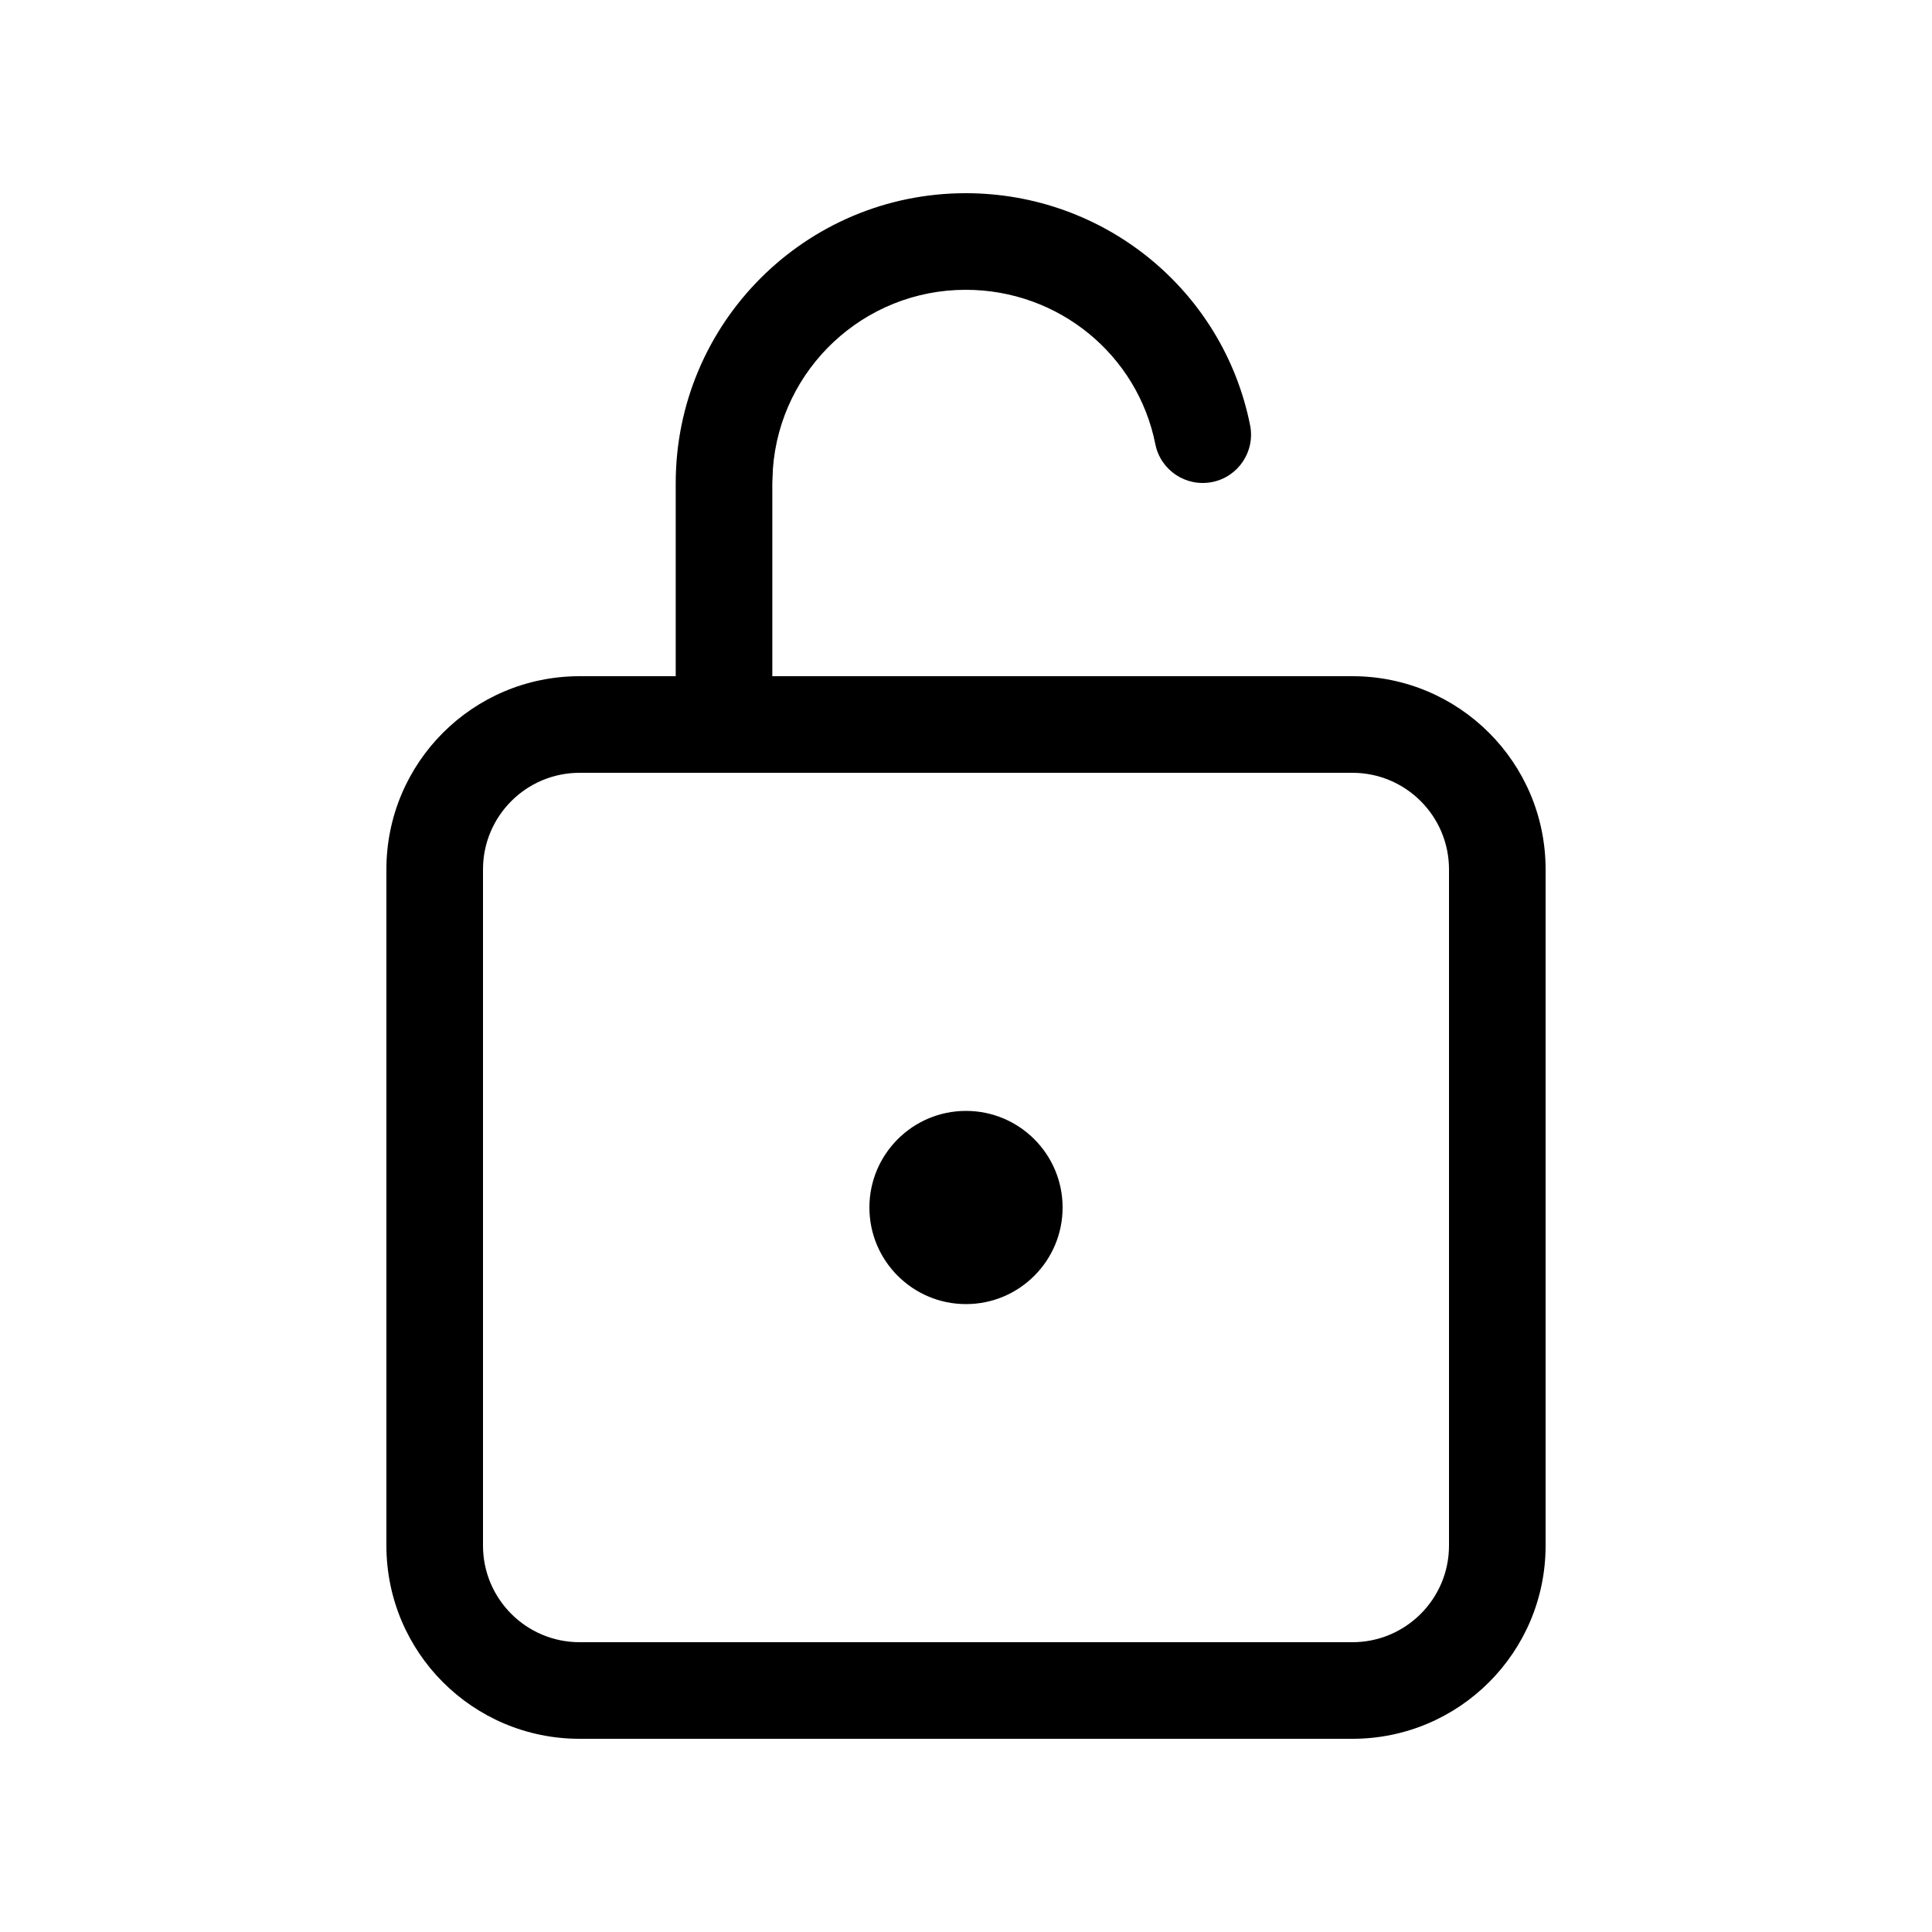
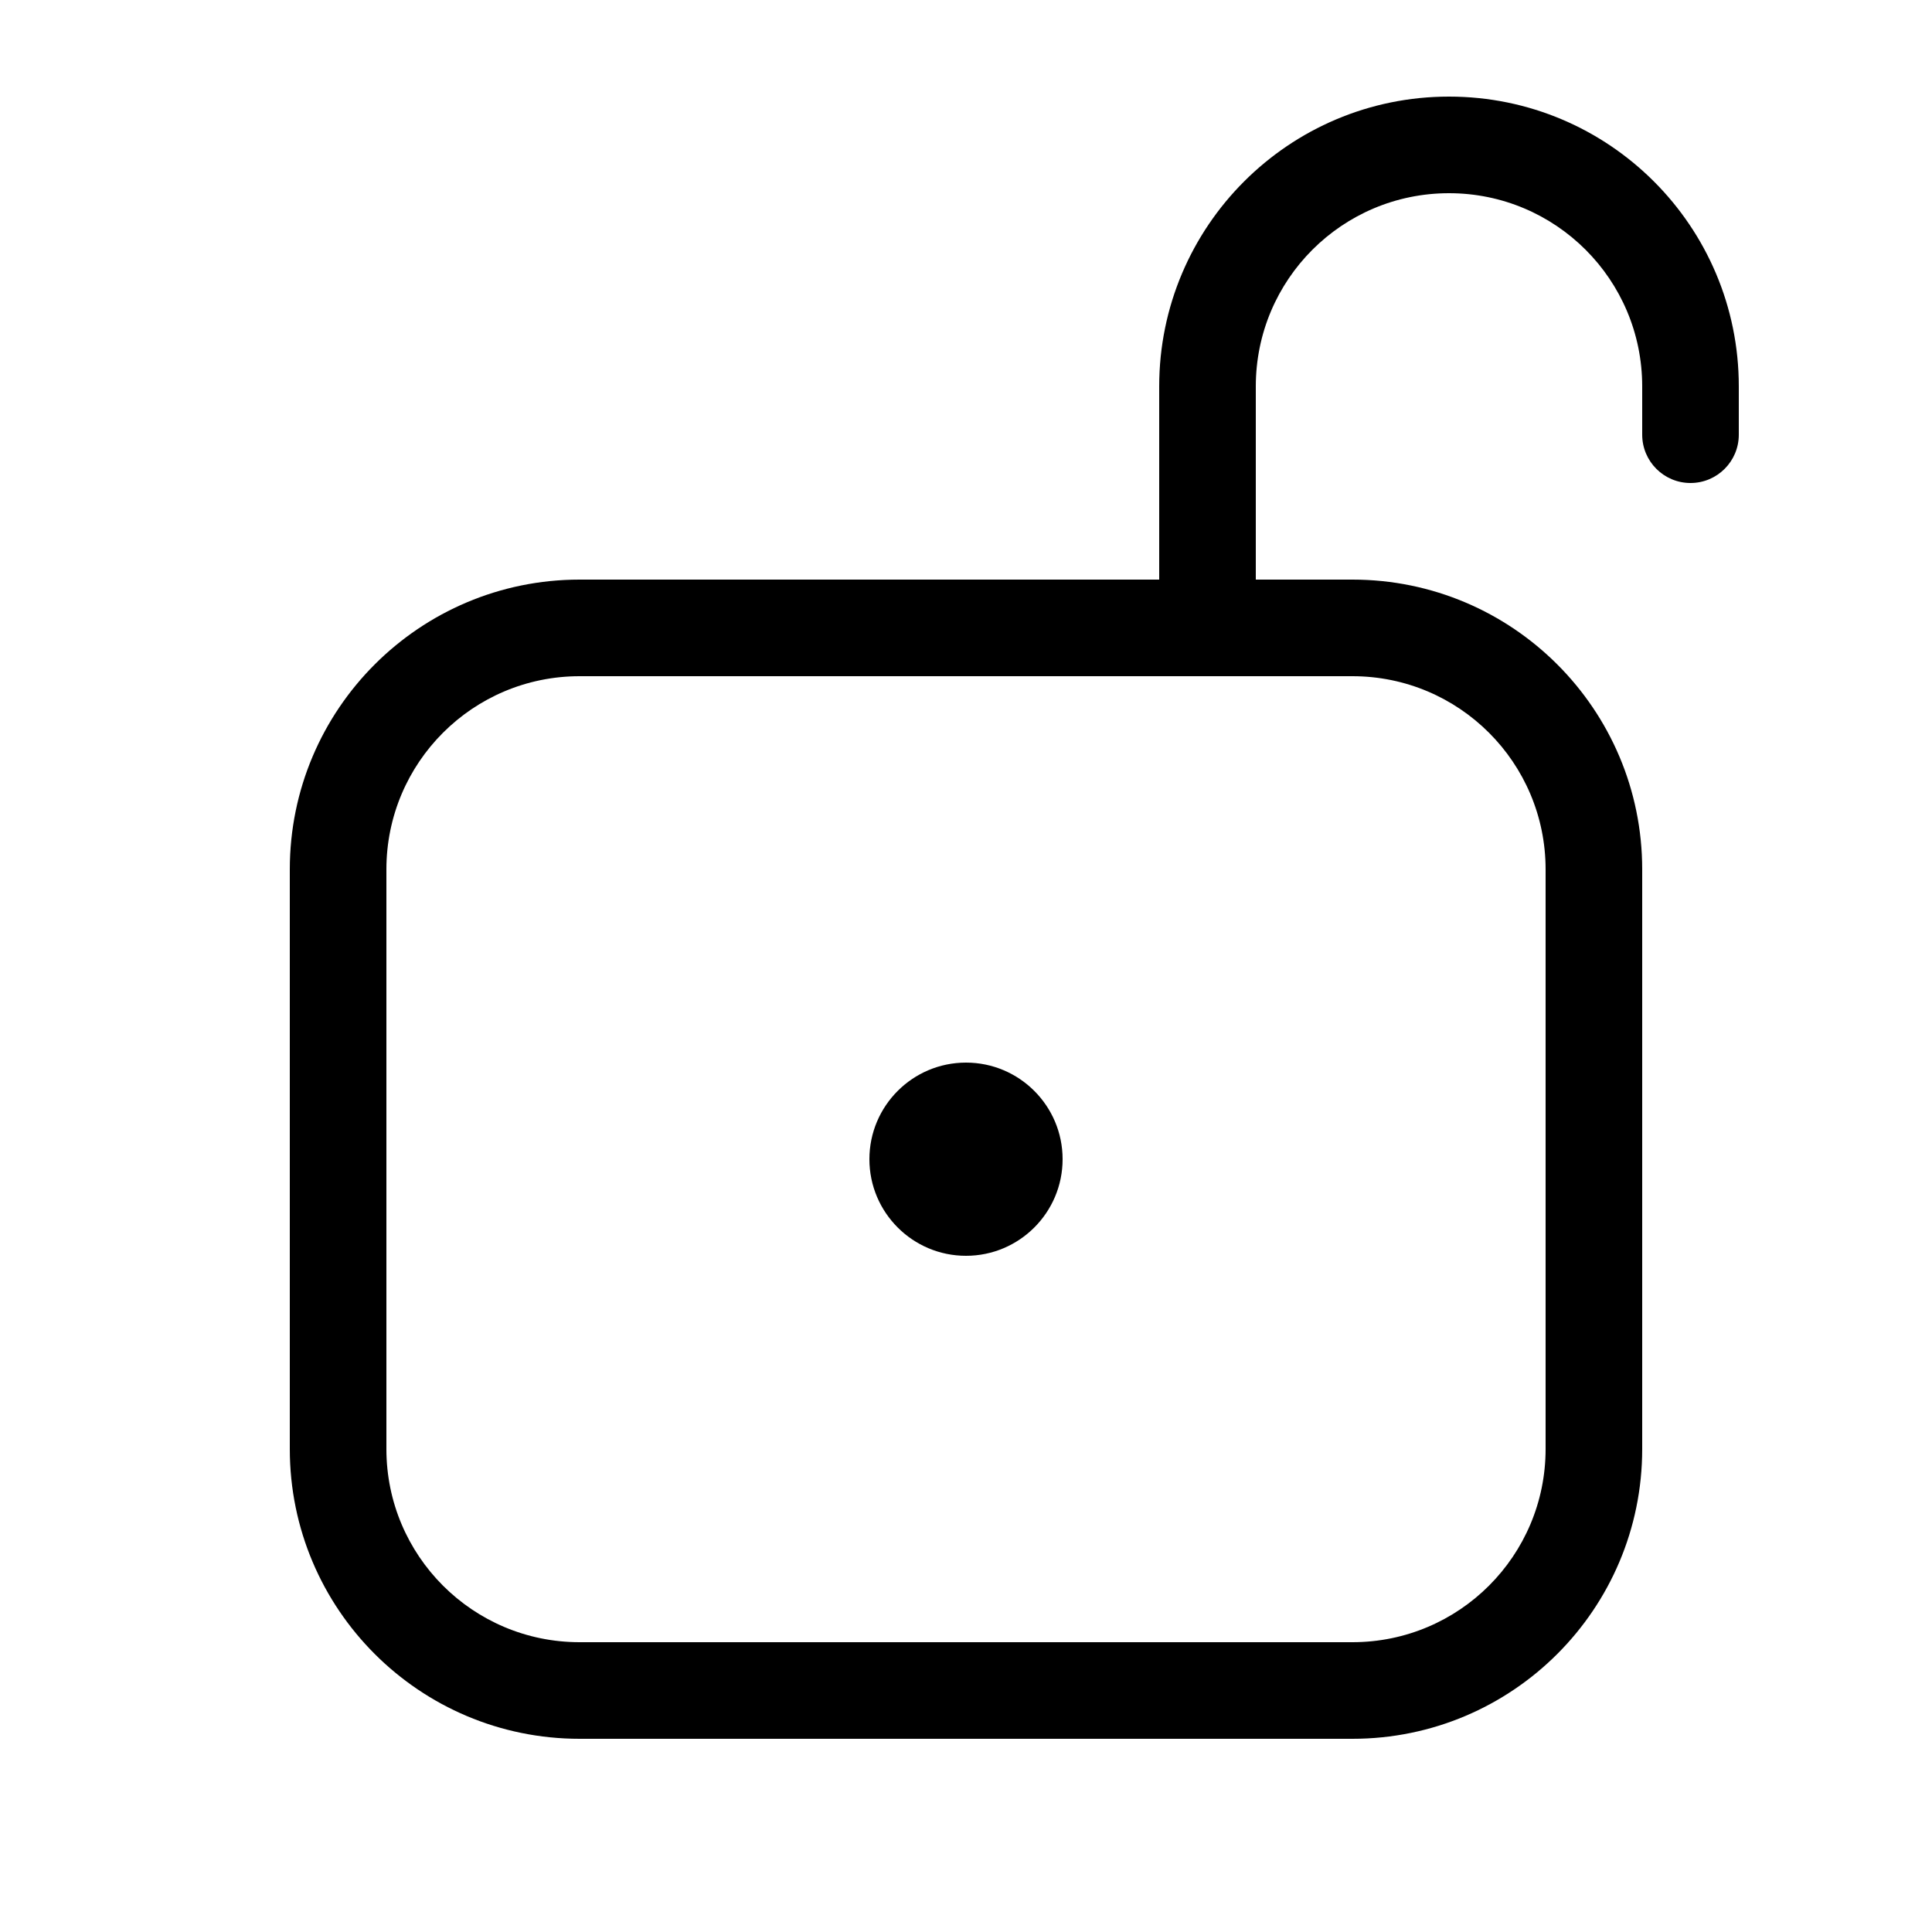
<svg xmlns="http://www.w3.org/2000/svg" viewBox="0 0 20 20" fill="none">
-   <path d="M9.997 2C11.437 2 12.663 3.01 12.941 4.402C12.995 4.673 12.819 4.936 12.549 4.99C12.278 5.044 12.014 4.869 11.96 4.598C11.776 3.673 10.959 3 9.997 3C8.942 3 8.077 3.817 8.001 4.853L7.995 5.002L7.995 7H14C15.105 7 16 7.895 16 9V16C16 17.105 15.105 18 14 18H6C4.895 18 4 17.105 4 16V9C4 7.895 4.895 7 6 7H6.995L6.995 5.002C6.995 3.344 8.339 2 9.997 2ZM14 8H6C5.448 8 5 8.448 5 9V16C5 16.552 5.448 17 6 17H14C14.552 17 15 16.552 15 16V9C15 8.448 14.552 8 14 8ZM10 11.5C10.552 11.5 11 11.948 11 12.5C11 13.052 10.552 13.5 10 13.5C9.448 13.5 9 13.052 9 12.5C9 11.948 9.448 11.5 10 11.5Z" fill="currentColor" />
+   <path d="M10 13C10.552 13 11 12.552 11 12C11 11.448 10.552 11 10 11C9.448 11 9 11.448 9 12C9 12.552 9.448 13 10 13ZM15 2C13.895 2 13 2.895 13 4V6H14C15.657 6 17 7.343 17 9V15C17 16.657 15.657 18 14 18H6C4.343 18 3 16.657 3 15V9C3 7.343 4.343 6 6 6H12V4C12 2.343 13.343 1 15 1C16.657 1 18 2.343 18 4V4.5C18 4.776 17.776 5 17.5 5C17.224 5 17 4.776 17 4.5V4C17 2.895 16.105 2 15 2ZM14 7H6C4.895 7 4 7.895 4 9V15C4 16.105 4.895 17 6 17H14C15.105 17 16 16.105 16 15V9C16 7.895 15.105 7 14 7Z" fill="currentColor" />
</svg>
